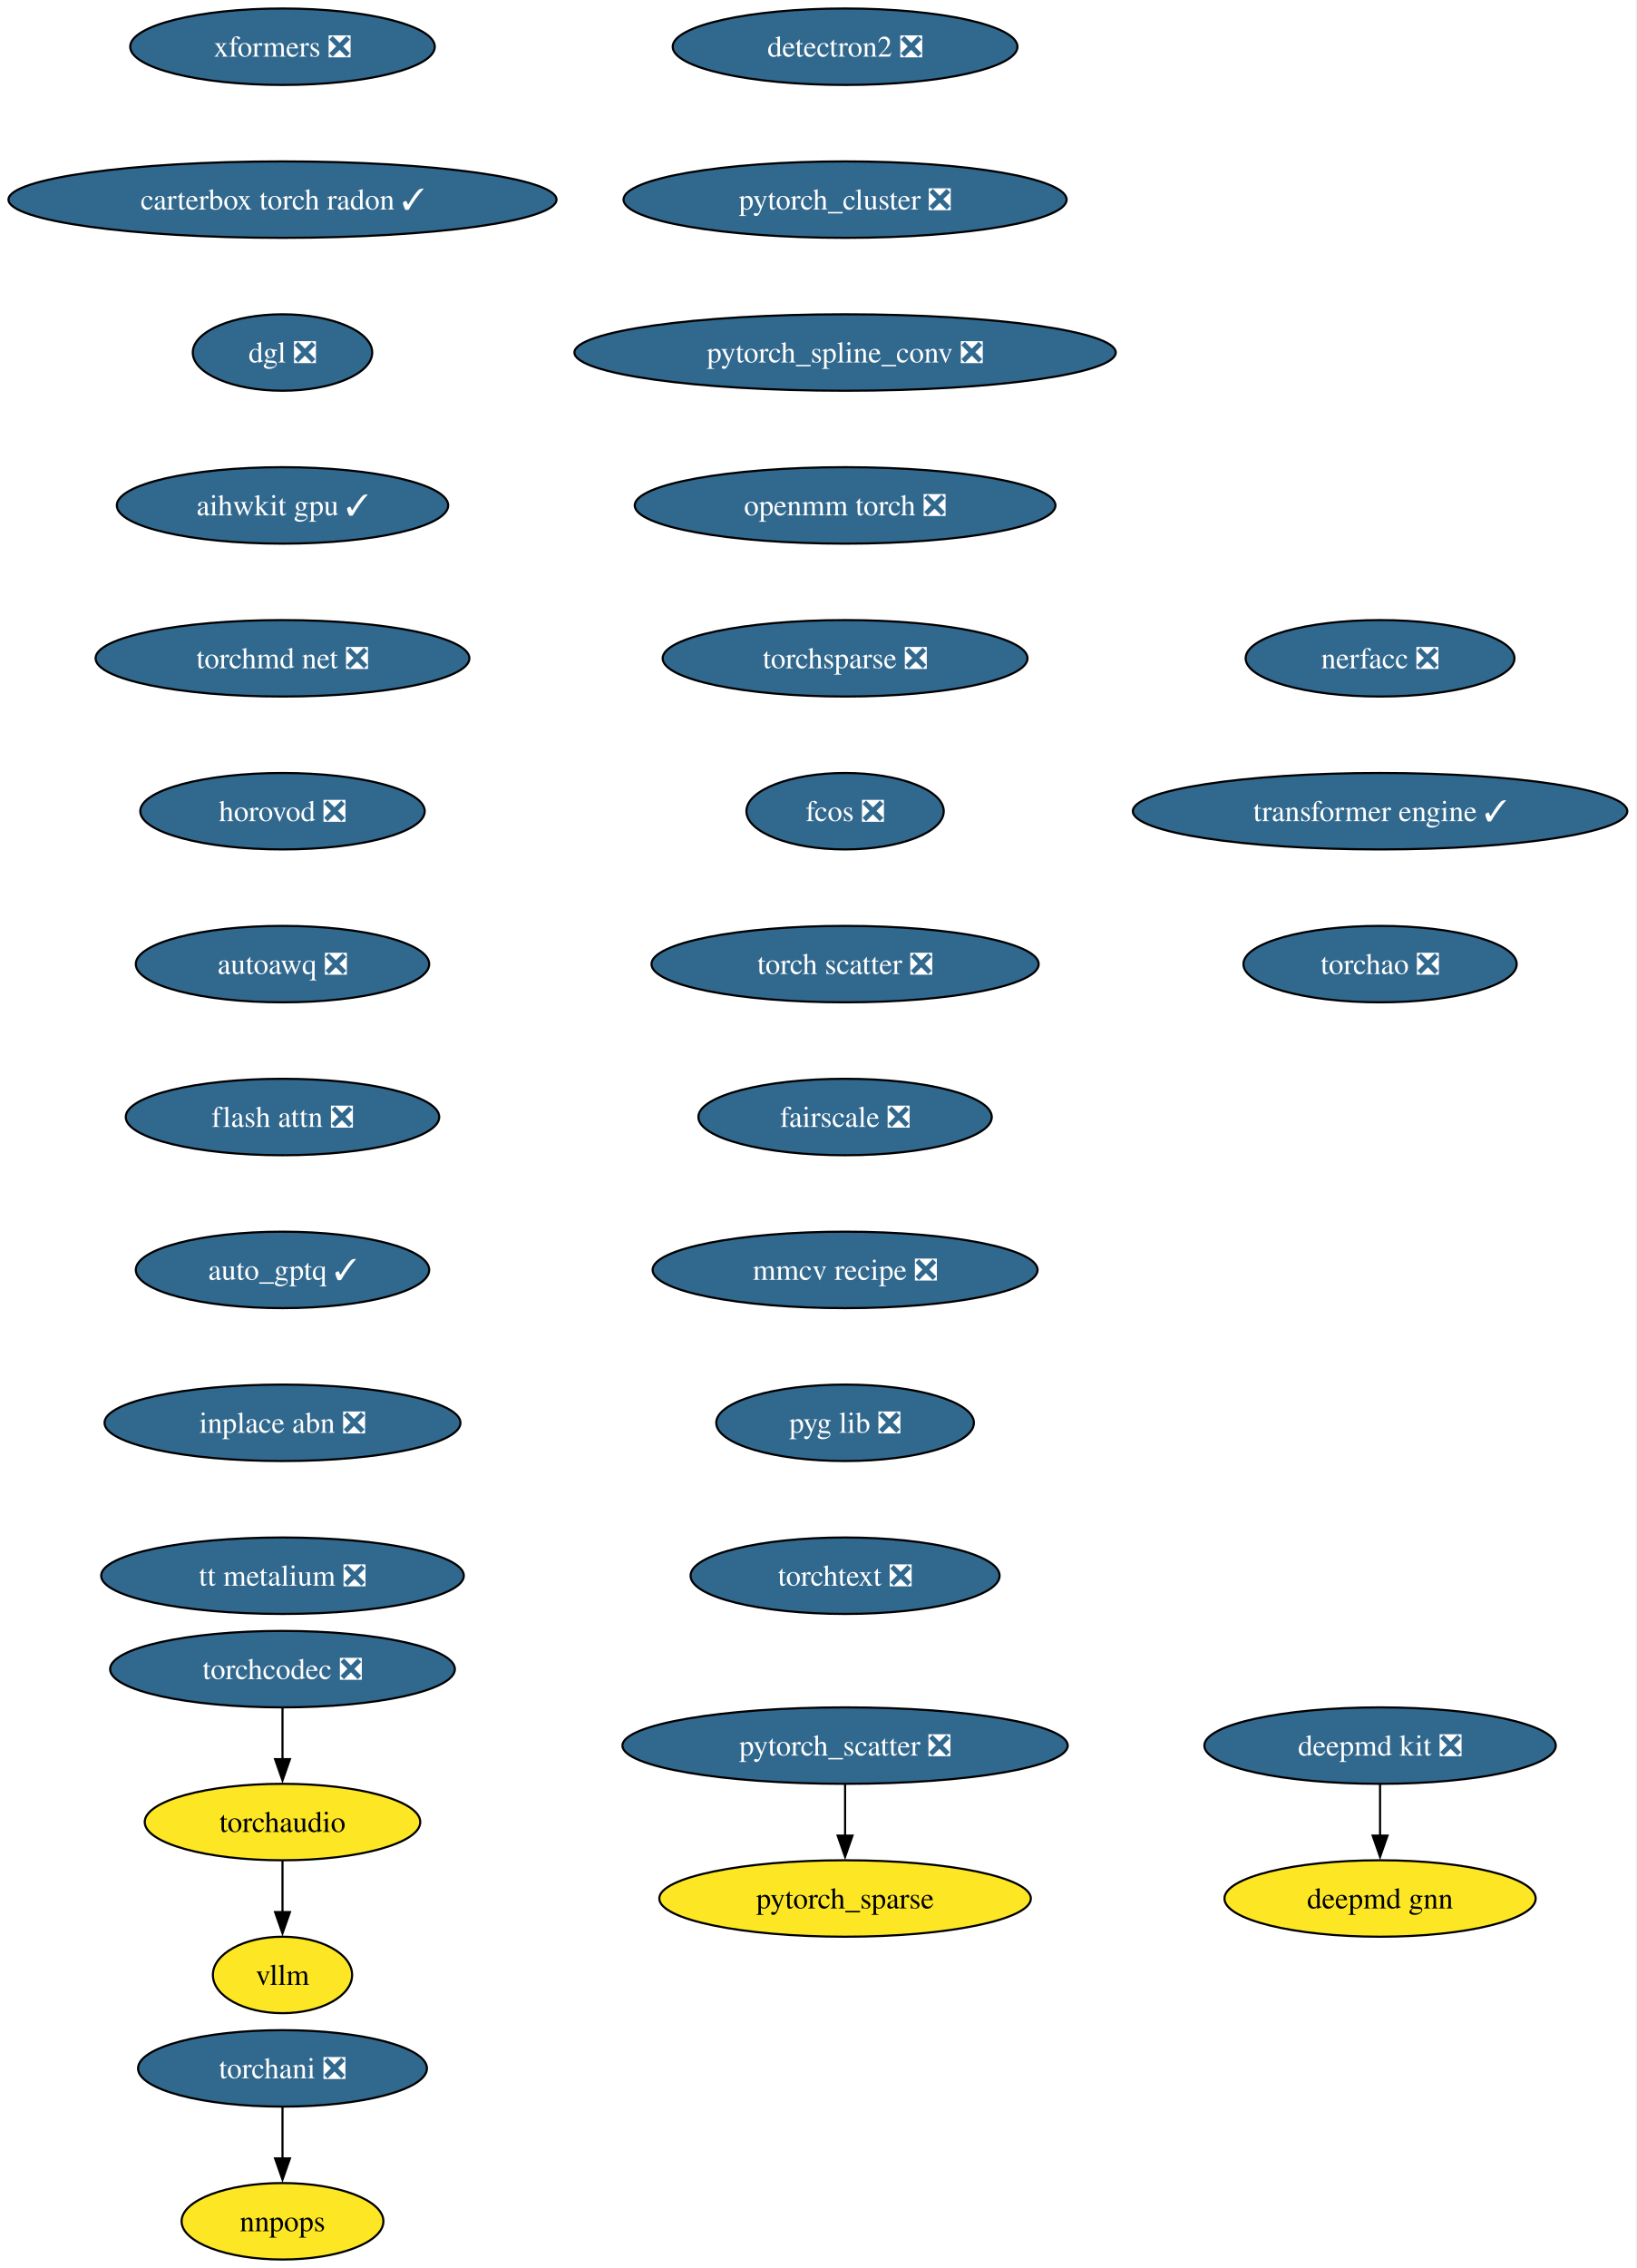
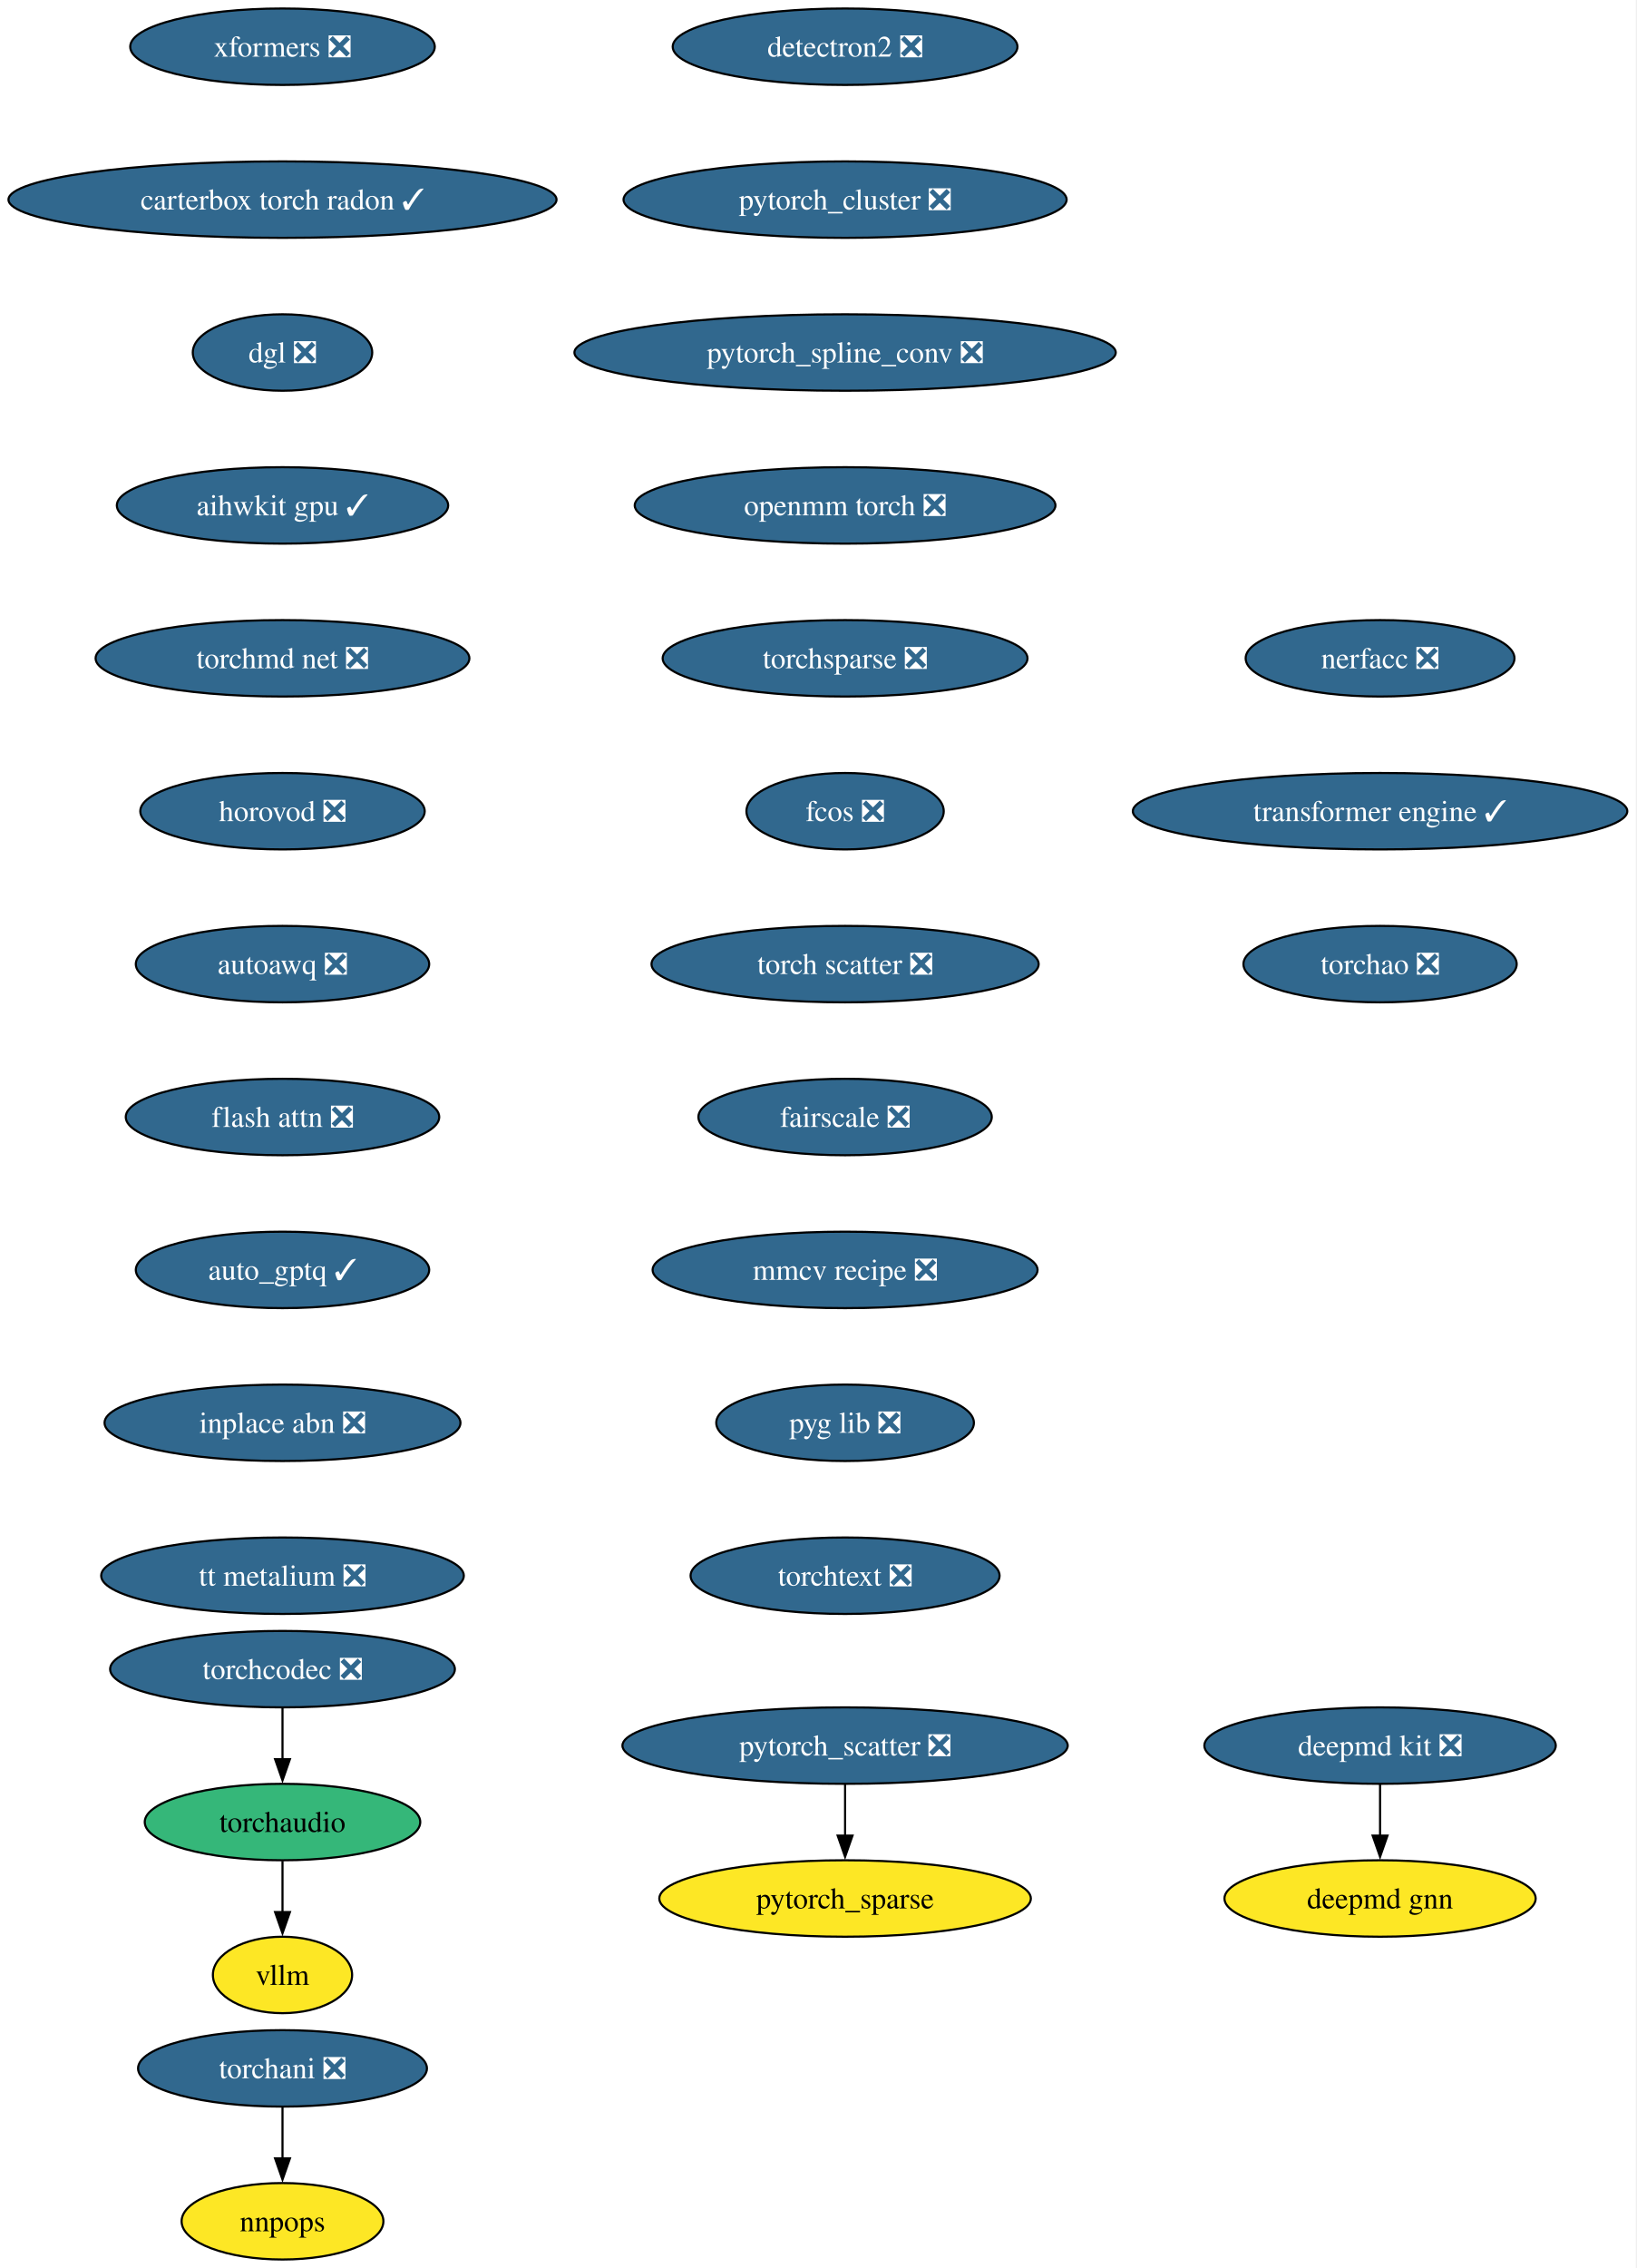
<svg xmlns="http://www.w3.org/2000/svg" xmlns:xlink="http://www.w3.org/1999/xlink" width="771pt" height="1068pt" viewBox="0.00 0.00 771.00 1068.00">
  <g id="graph0" class="graph" transform="scale(1 1) rotate(0) translate(4 1064)">
    <polygon fill="white" stroke="none" points="-4,4 -4,-1064 766.52,-1064 766.52,4 -4,4" />
    <g id="node1" class="node">
      <g id="a_node1">
        <a xlink:href="https://github.com/conda-forge/deepmd-kit-feedstock/pull/111" xlink:title="deepmd kit ❎">
          <ellipse fill="#31688e" stroke="black" cx="646.07" cy="-242" rx="82.77" ry="18" />
          <text xml:space="preserve" text-anchor="middle" x="646.07" y="-237.32" font-family="Times,serif" font-size="14.00" fill="white">deepmd kit ❎</text>
        </a>
      </g>
    </g>
    <g id="node2" class="node">
      <g id="a_node2">
        <a xlink:href="https://github.com/conda-forge/deepmd-gnn-feedstock" xlink:title="deepmd gnn">
          <ellipse fill="#fde725" stroke="black" cx="646.07" cy="-170" rx="73.3" ry="18" />
          <text xml:space="preserve" text-anchor="middle" x="646.07" y="-165.32" font-family="Times,serif" font-size="14.00">deepmd gnn</text>
        </a>
      </g>
    </g>
    <g id="edge1" class="edge">
      <path fill="none" stroke="black" d="M646.07,-223.7C646.07,-216.41 646.07,-207.73 646.07,-199.54" />
      <polygon fill="black" stroke="black" points="649.57,-199.62 646.07,-189.62 642.57,-199.62 649.57,-199.62" />
    </g>
    <g id="node3" class="node">
      <g id="a_node3">
        <a xlink:href="https://github.com/conda-forge/detectron2-feedstock/pull/54" xlink:title="detectron2 ❎">
          <ellipse fill="#31688e" stroke="black" cx="394.07" cy="-1042" rx="81.2" ry="18" />
          <text xml:space="preserve" text-anchor="middle" x="394.07" y="-1037.33" font-family="Times,serif" font-size="14.00" fill="white">detectron2 ❎</text>
        </a>
      </g>
    </g>
    <g id="node4" class="node">
      <g id="a_node4">
        <a xlink:href="https://github.com/conda-forge/pytorch_cluster-feedstock/pull/64" xlink:title="pytorch_cluster ❎">
          <ellipse fill="#31688e" stroke="black" cx="394.07" cy="-970" rx="104.35" ry="18" />
          <text xml:space="preserve" text-anchor="middle" x="394.07" y="-965.33" font-family="Times,serif" font-size="14.00" fill="white">pytorch_cluster ❎</text>
        </a>
      </g>
    </g>
    <g id="node5" class="node">
      <g id="a_node5">
        <a xlink:href="https://github.com/conda-forge/pytorch_spline_conv-feedstock/pull/46" xlink:title="pytorch_spline_conv ❎">
          <ellipse fill="#31688e" stroke="black" cx="394.07" cy="-898" rx="127.49" ry="18" />
          <text xml:space="preserve" text-anchor="middle" x="394.07" y="-893.33" font-family="Times,serif" font-size="14.00" fill="white">pytorch_spline_conv ❎</text>
        </a>
      </g>
    </g>
    <g id="node8" class="node">
      <g id="a_node8">
        <a xlink:href="https://github.com/conda-forge/openmm-torch-feedstock/pull/65" xlink:title="openmm torch ❎">
          <ellipse fill="#31688e" stroke="black" cx="394.07" cy="-826" rx="99.08" ry="18" />
          <text xml:space="preserve" text-anchor="middle" x="394.07" y="-821.33" font-family="Times,serif" font-size="14.00" fill="white">openmm torch ❎</text>
        </a>
      </g>
    </g>
    <g id="node6" class="node">
      <g id="a_node6">
        <a xlink:href="https://github.com/conda-forge/pytorch_scatter-feedstock/pull/79" xlink:title="pytorch_scatter ❎">
          <ellipse fill="#31688e" stroke="black" cx="394.07" cy="-242" rx="104.87" ry="18" />
          <text xml:space="preserve" text-anchor="middle" x="394.07" y="-237.32" font-family="Times,serif" font-size="14.00" fill="white">pytorch_scatter ❎</text>
        </a>
      </g>
    </g>
    <g id="node7" class="node">
      <g id="a_node7">
        <a xlink:href="https://github.com/conda-forge/pytorch_sparse-feedstock" xlink:title="pytorch_sparse">
          <ellipse fill="#fde725" stroke="black" cx="394.07" cy="-170" rx="87.51" ry="18" />
          <text xml:space="preserve" text-anchor="middle" x="394.07" y="-165.32" font-family="Times,serif" font-size="14.00">pytorch_sparse</text>
        </a>
      </g>
    </g>
    <g id="edge4" class="edge">
      <path fill="none" stroke="black" d="M394.07,-223.7C394.07,-216.41 394.07,-207.73 394.07,-199.54" />
      <polygon fill="black" stroke="black" points="397.57,-199.62 394.07,-189.62 390.57,-199.62 397.57,-199.62" />
    </g>
    <g id="node11" class="node">
      <g id="a_node11">
        <a xlink:href="https://github.com/conda-forge/torchsparse-feedstock/pull/44" xlink:title="torchsparse ❎">
          <ellipse fill="#31688e" stroke="black" cx="394.07" cy="-754" rx="85.93" ry="18" />
          <text xml:space="preserve" text-anchor="middle" x="394.07" y="-749.33" font-family="Times,serif" font-size="14.00" fill="white">torchsparse ❎</text>
        </a>
      </g>
    </g>
    <g id="node9" class="node">
      <g id="a_node9">
        <a xlink:href="https://github.com/conda-forge/torchani-feedstock/pull/55" xlink:title="torchani ❎">
          <ellipse fill="#31688e" stroke="black" cx="129.07" cy="-90" rx="68.04" ry="18" />
          <text xml:space="preserve" text-anchor="middle" x="129.07" y="-85.33" font-family="Times,serif" font-size="14.00" fill="white">torchani ❎</text>
        </a>
      </g>
    </g>
    <g id="node10" class="node">
      <g id="a_node10">
        <a xlink:href="https://github.com/conda-forge/nnpops-feedstock" xlink:title="nnpops">
          <ellipse fill="#fde725" stroke="black" cx="129.07" cy="-18" rx="47.53" ry="18" />
          <text xml:space="preserve" text-anchor="middle" x="129.07" y="-13.32" font-family="Times,serif" font-size="14.00">nnpops</text>
        </a>
      </g>
    </g>
    <g id="edge6" class="edge">
      <path fill="none" stroke="black" d="M129.07,-71.7C129.07,-64.41 129.07,-55.73 129.07,-47.54" />
      <polygon fill="black" stroke="black" points="132.57,-47.62 129.07,-37.62 125.57,-47.62 132.57,-47.62" />
    </g>
    <g id="node12" class="node">
      <g id="a_node12">
        <a xlink:href="https://github.com/conda-forge/fcos-feedstock/pull/28" xlink:title="fcos ❎">
          <ellipse fill="#31688e" stroke="black" cx="394.07" cy="-682" rx="46.47" ry="18" />
          <text xml:space="preserve" text-anchor="middle" x="394.07" y="-677.33" font-family="Times,serif" font-size="14.00" fill="white">fcos ❎</text>
        </a>
      </g>
    </g>
    <g id="node13" class="node">
      <g id="a_node13">
        <a xlink:href="https://github.com/conda-forge/torch-scatter-feedstock/pull/47" xlink:title="torch scatter ❎">
          <ellipse fill="#31688e" stroke="black" cx="394.07" cy="-610" rx="91.19" ry="18" />
          <text xml:space="preserve" text-anchor="middle" x="394.07" y="-605.33" font-family="Times,serif" font-size="14.00" fill="white">torch scatter ❎</text>
        </a>
      </g>
    </g>
    <g id="node14" class="node">
      <g id="a_node14">
        <a xlink:href="https://github.com/conda-forge/fairscale-feedstock/pull/43" xlink:title="fairscale ❎">
          <ellipse fill="#31688e" stroke="black" cx="394.07" cy="-538" rx="69.1" ry="18" />
          <text xml:space="preserve" text-anchor="middle" x="394.07" y="-533.33" font-family="Times,serif" font-size="14.00" fill="white">fairscale ❎</text>
        </a>
      </g>
    </g>
    <g id="node15" class="node">
      <g id="a_node15">
        <a xlink:href="https://github.com/conda-forge/mmcv-recipe-feedstock/pull/45" xlink:title="mmcv recipe ❎">
          <ellipse fill="#31688e" stroke="black" cx="394.07" cy="-466" rx="90.67" ry="18" />
          <text xml:space="preserve" text-anchor="middle" x="394.07" y="-461.32" font-family="Times,serif" font-size="14.00" fill="white">mmcv recipe ❎</text>
        </a>
      </g>
    </g>
    <g id="node16" class="node">
      <g id="a_node16">
        <a xlink:href="https://github.com/conda-forge/pyg-lib-feedstock/pull/42" xlink:title="pyg lib ❎">
          <ellipse fill="#31688e" stroke="black" cx="394.07" cy="-394" rx="60.68" ry="18" />
          <text xml:space="preserve" text-anchor="middle" x="394.07" y="-389.32" font-family="Times,serif" font-size="14.00" fill="white">pyg lib ❎</text>
        </a>
      </g>
    </g>
    <g id="node17" class="node">
      <g id="a_node17">
        <a xlink:href="https://github.com/conda-forge/torchtext-feedstock/pull/36" xlink:title="torchtext ❎">
          <ellipse fill="#31688e" stroke="black" cx="394.07" cy="-322" rx="72.78" ry="18" />
          <text xml:space="preserve" text-anchor="middle" x="394.07" y="-317.32" font-family="Times,serif" font-size="14.00" fill="white">torchtext ❎</text>
        </a>
      </g>
    </g>
    <g id="node18" class="node">
      <g id="a_node18">
        <a xlink:href="https://github.com/conda-forge/xformers-feedstock/pull/64" xlink:title="xformers ❎">
          <ellipse fill="#31688e" stroke="black" cx="129.07" cy="-1042" rx="71.73" ry="18" />
          <text xml:space="preserve" text-anchor="middle" x="129.07" y="-1037.33" font-family="Times,serif" font-size="14.00" fill="white">xformers ❎</text>
        </a>
      </g>
    </g>
    <g id="node19" class="node">
      <g id="a_node19">
        <a xlink:href="https://github.com/conda-forge/carterbox-torch-radon-feedstock/pull/21" xlink:title="carterbox torch radon ✓">
          <ellipse fill="#31688e" stroke="black" cx="129.07" cy="-970" rx="129.07" ry="18" />
          <text xml:space="preserve" text-anchor="middle" x="129.07" y="-965.33" font-family="Times,serif" font-size="14.00" fill="white">carterbox torch radon ✓</text>
        </a>
      </g>
    </g>
    <g id="node20" class="node">
      <g id="a_node20">
        <a xlink:href="https://github.com/conda-forge/dgl-feedstock/pull/63" xlink:title="dgl ❎">
          <ellipse fill="#31688e" stroke="black" cx="129.07" cy="-898" rx="42.26" ry="18" />
          <text xml:space="preserve" text-anchor="middle" x="129.07" y="-893.33" font-family="Times,serif" font-size="14.00" fill="white">dgl ❎</text>
        </a>
      </g>
    </g>
    <g id="node21" class="node">
      <g id="a_node21">
        <a xlink:href="https://github.com/conda-forge/aihwkit-gpu-feedstock/pull/29" xlink:title="aihwkit gpu ✓">
          <ellipse fill="#31688e" stroke="black" cx="129.07" cy="-826" rx="78.04" ry="18" />
          <text xml:space="preserve" text-anchor="middle" x="129.07" y="-821.33" font-family="Times,serif" font-size="14.00" fill="white">aihwkit gpu ✓</text>
        </a>
      </g>
    </g>
    <g id="node22" class="node">
      <g id="a_node22">
        <a xlink:href="https://github.com/conda-forge/torchmd-net-feedstock/pull/67" xlink:title="torchmd net ❎">
          <ellipse fill="#31688e" stroke="black" cx="129.07" cy="-754" rx="88.04" ry="18" />
          <text xml:space="preserve" text-anchor="middle" x="129.07" y="-749.33" font-family="Times,serif" font-size="14.00" fill="white">torchmd net ❎</text>
        </a>
      </g>
    </g>
    <g id="node23" class="node">
      <g id="a_node23">
        <a xlink:href="https://github.com/conda-forge/horovod-feedstock/pull/33" xlink:title="horovod ❎">
          <ellipse fill="#31688e" stroke="black" cx="129.07" cy="-682" rx="66.99" ry="18" />
          <text xml:space="preserve" text-anchor="middle" x="129.07" y="-677.33" font-family="Times,serif" font-size="14.00" fill="white">horovod ❎</text>
        </a>
      </g>
    </g>
    <g id="node24" class="node">
      <g id="a_node24">
        <a xlink:href="https://github.com/conda-forge/autoawq-feedstock/pull/35" xlink:title="autoawq ❎">
          <ellipse fill="#31688e" stroke="black" cx="129.07" cy="-610" rx="69.1" ry="18" />
          <text xml:space="preserve" text-anchor="middle" x="129.07" y="-605.33" font-family="Times,serif" font-size="14.00" fill="white">autoawq ❎</text>
        </a>
      </g>
    </g>
    <g id="node25" class="node">
      <g id="a_node25">
        <a xlink:href="https://github.com/conda-forge/flash-attn-feedstock/pull/42" xlink:title="flash attn ❎">
          <ellipse fill="#31688e" stroke="black" cx="129.07" cy="-538" rx="73.83" ry="18" />
          <text xml:space="preserve" text-anchor="middle" x="129.07" y="-533.33" font-family="Times,serif" font-size="14.00" fill="white">flash attn ❎</text>
        </a>
      </g>
    </g>
    <g id="node26" class="node">
      <g id="a_node26">
        <a xlink:href="https://github.com/conda-forge/auto_gptq-feedstock/pull/19" xlink:title="auto_gptq ✓">
          <ellipse fill="#31688e" stroke="black" cx="129.07" cy="-466" rx="69.1" ry="18" />
          <text xml:space="preserve" text-anchor="middle" x="129.07" y="-461.32" font-family="Times,serif" font-size="14.00" fill="white">auto_gptq ✓</text>
        </a>
      </g>
    </g>
    <g id="node27" class="node">
      <g id="a_node27">
        <a xlink:href="https://github.com/conda-forge/inplace-abn-feedstock/pull/21" xlink:title="inplace abn ❎">
          <ellipse fill="#31688e" stroke="black" cx="129.07" cy="-394" rx="83.83" ry="18" />
          <text xml:space="preserve" text-anchor="middle" x="129.07" y="-389.32" font-family="Times,serif" font-size="14.00" fill="white">inplace abn ❎</text>
        </a>
      </g>
    </g>
    <g id="node28" class="node">
      <g id="a_node28">
        <a xlink:href="https://github.com/conda-forge/tt-metalium-feedstock/pull/18" xlink:title="tt metalium ❎">
          <ellipse fill="#31688e" stroke="black" cx="129.07" cy="-322" rx="85.41" ry="18" />
          <text xml:space="preserve" text-anchor="middle" x="129.07" y="-317.32" font-family="Times,serif" font-size="14.00" fill="white">tt metalium ❎</text>
        </a>
      </g>
    </g>
    <g id="node29" class="node">
      <g id="a_node29">
        <a xlink:href="https://github.com/conda-forge/torchaudio-feedstock" xlink:title="torchaudio">
-           <ellipse fill="#fde725" stroke="black" cx="129.07" cy="-206" rx="64.89" ry="18" />
+           <ellipse fill="#35b779" stroke="black" cx="129.07" cy="-206" rx="64.89" ry="18" />
          <text xml:space="preserve" text-anchor="middle" x="129.07" y="-201.33" font-family="Times,serif" font-size="14.00">torchaudio</text>
        </a>
      </g>
    </g>
    <g id="node30" class="node">
      <g id="a_node30">
        <a xlink:href="https://github.com/conda-forge/vllm-feedstock" xlink:title="vllm">
          <ellipse fill="#fde725" stroke="black" cx="129.07" cy="-134" rx="32.79" ry="18" />
          <text xml:space="preserve" text-anchor="middle" x="129.07" y="-129.32" font-family="Times,serif" font-size="14.00">vllm</text>
        </a>
      </g>
    </g>
    <g id="edge24" class="edge">
      <path fill="none" stroke="black" d="M129.07,-187.7C129.07,-180.41 129.07,-171.73 129.07,-163.54" />
      <polygon fill="black" stroke="black" points="132.57,-163.62 129.07,-153.62 125.57,-163.62 132.57,-163.62" />
    </g>
    <g id="node31" class="node">
      <g id="a_node31">
        <a xlink:href="https://github.com/conda-forge/torchcodec-feedstock/pull/42" xlink:title="torchcodec ❎">
          <ellipse fill="#31688e" stroke="black" cx="129.07" cy="-278" rx="81.2" ry="18" />
          <text xml:space="preserve" text-anchor="middle" x="129.07" y="-273.32" font-family="Times,serif" font-size="14.00" fill="white">torchcodec ❎</text>
        </a>
      </g>
    </g>
    <g id="edge25" class="edge">
      <path fill="none" stroke="black" d="M129.07,-259.7C129.07,-252.41 129.07,-243.73 129.07,-235.54" />
      <polygon fill="black" stroke="black" points="132.57,-235.62 129.07,-225.62 125.57,-235.62 132.57,-235.62" />
    </g>
    <g id="node32" class="node">
      <g id="a_node32">
        <a xlink:href="https://github.com/conda-forge/nerfacc-feedstock/pull/8" xlink:title="nerfacc ❎">
          <ellipse fill="#31688e" stroke="black" cx="646.07" cy="-754" rx="63.31" ry="18" />
          <text xml:space="preserve" text-anchor="middle" x="646.07" y="-749.33" font-family="Times,serif" font-size="14.00" fill="white">nerfacc ❎</text>
        </a>
      </g>
    </g>
    <g id="node33" class="node">
      <g id="a_node33">
        <a xlink:href="https://github.com/conda-forge/transformer-engine-feedstock/pull/21" xlink:title="transformer engine ✓">
          <ellipse fill="#31688e" stroke="black" cx="646.07" cy="-682" rx="116.45" ry="18" />
          <text xml:space="preserve" text-anchor="middle" x="646.07" y="-677.33" font-family="Times,serif" font-size="14.00" fill="white">transformer engine ✓</text>
        </a>
      </g>
    </g>
    <g id="node34" class="node">
      <g id="a_node34">
        <a xlink:href="https://github.com/conda-forge/torchao-feedstock/pull/11" xlink:title="torchao ❎">
          <ellipse fill="#31688e" stroke="black" cx="646.07" cy="-610" rx="64.36" ry="18" />
          <text xml:space="preserve" text-anchor="middle" x="646.07" y="-605.33" font-family="Times,serif" font-size="14.00" fill="white">torchao ❎</text>
        </a>
      </g>
    </g>
  </g>
</svg>
